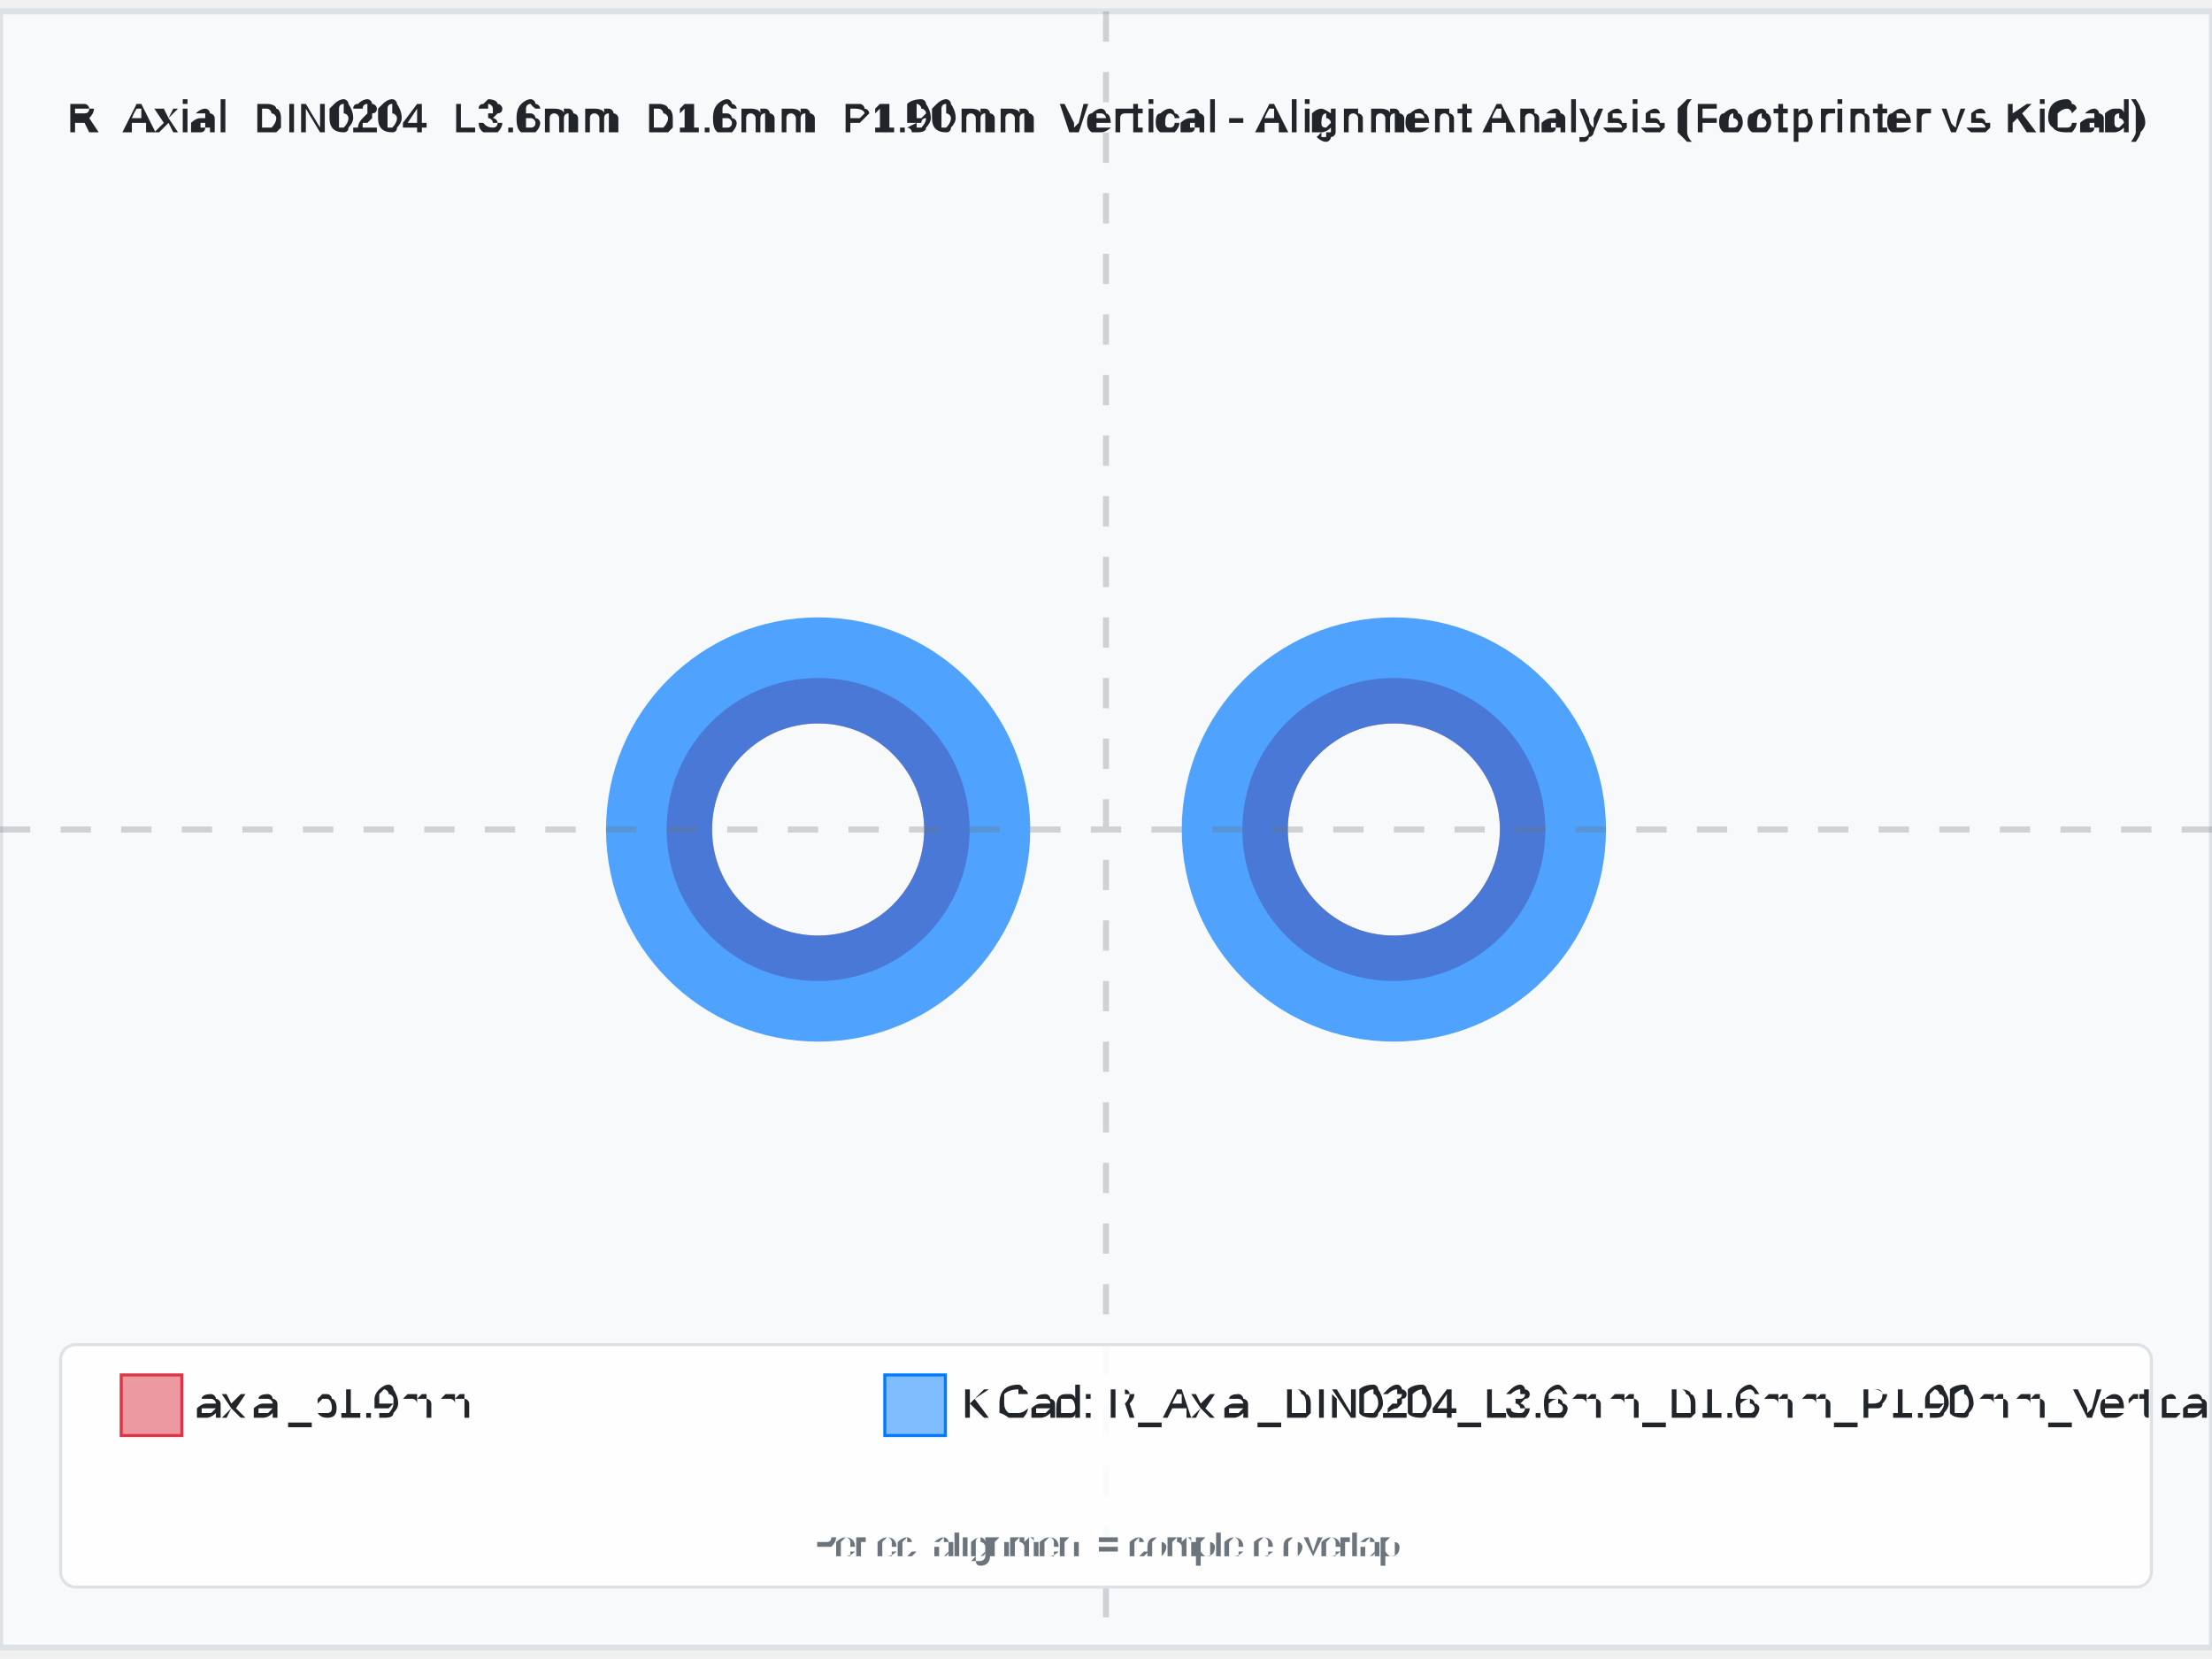
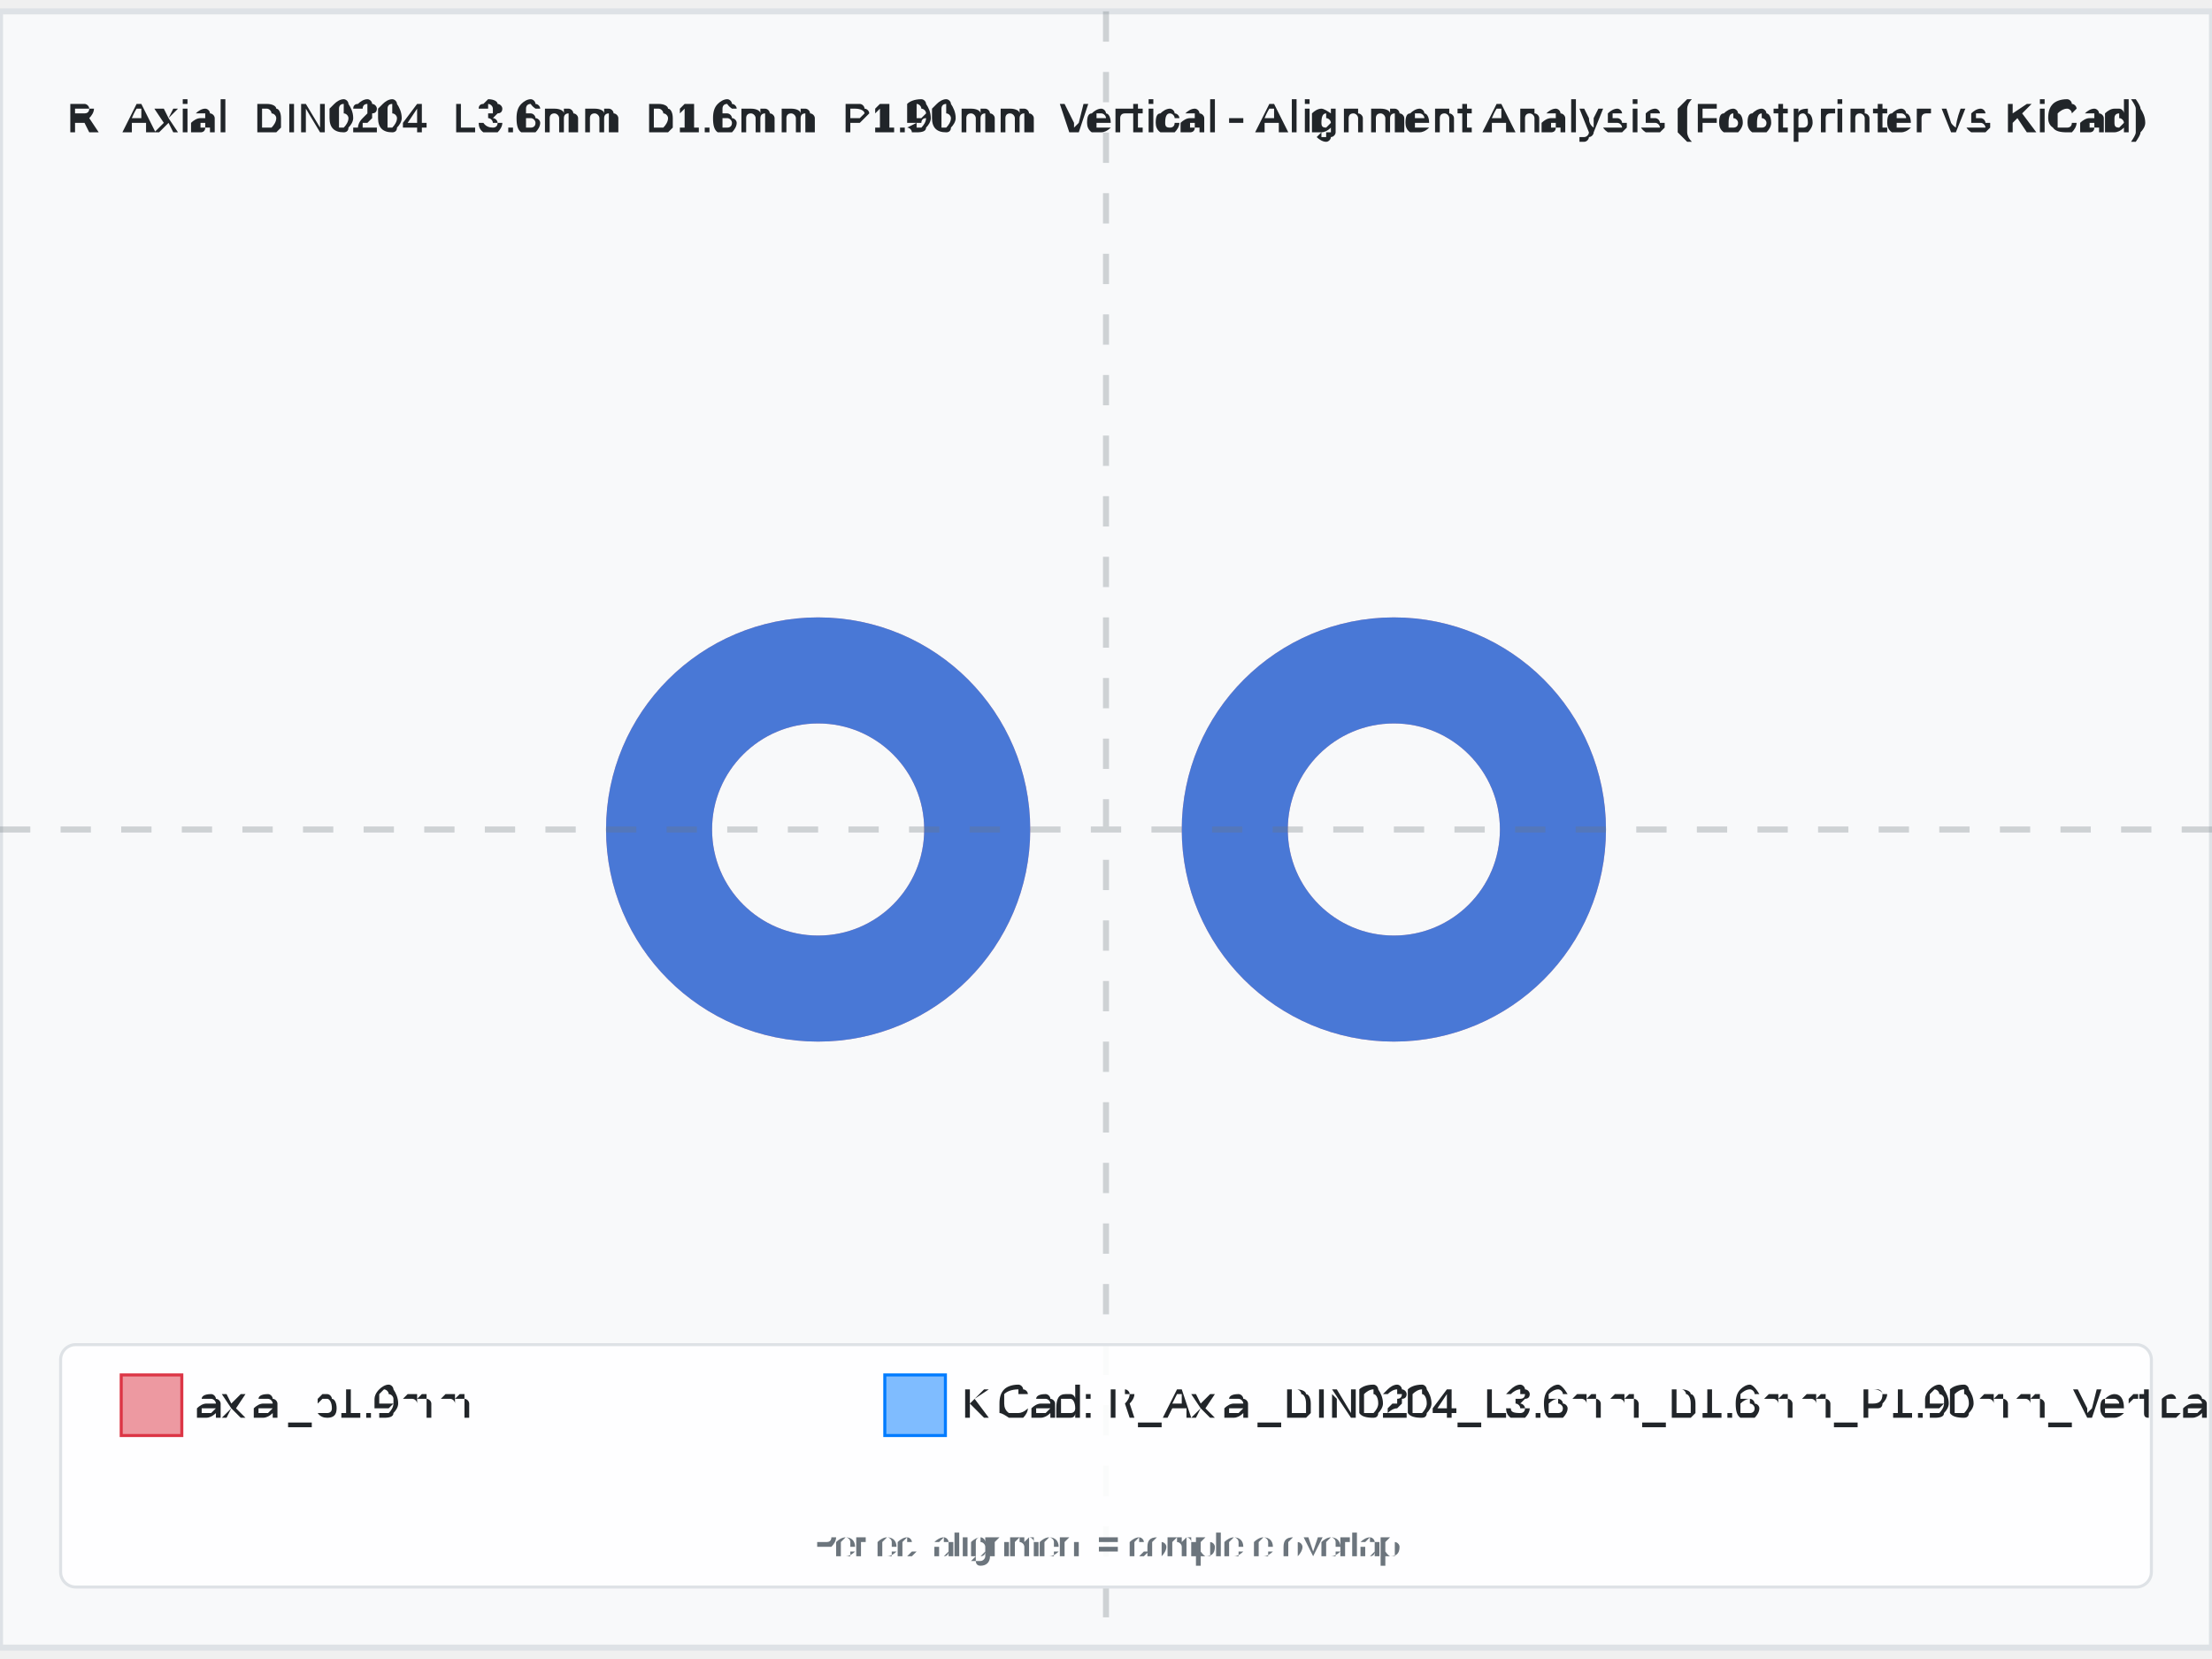
<svg xmlns="http://www.w3.org/2000/svg" width="800" height="600" viewBox="-3.65 -2.7 7.3 5.4">
  <rect x="-3.65" y="-2.7" width="7.3" height="5.4" fill="#f8f9fa" stroke="#dee2e6" stroke-width="0.02" />
-   <text x="0" y="-2.3" text-anchor="middle" font-family="Arial, sans-serif" font-size="0.146" font-weight="bold" fill="#212529">R_Axial_DIN0204_L3.6mm_D1.6mm_P1.90mm_Vertical - Alignment Analysis (Footprinter vs KiCad)</text>
+   <text x="4.440892098500626e-16" y="-2.3" text-anchor="middle" font-family="Arial, sans-serif" font-size="0.146" font-weight="bold" fill="#212529">R_Axial_DIN0204_L3.6mm_D1.6mm_P1.90mm_Vertical - Alignment Analysis (Footprinter vs KiCad)</text>
  <g id="footprint-a" opacity="0.85">
-     <circle cx="-0.95" cy="0" r="0.425" fill="none" stroke="#dc3545" stroke-width="0.15" opacity="0.8" />
-     <circle cx="0.95" cy="0" r="0.425" fill="none" stroke="#dc3545" stroke-width="0.15" opacity="0.8" />
+     <circle cx="-0.95" cy="0" r="0.525" fill="none" stroke="#dc3545" stroke-width="0.35" opacity="0.8" />
+     <circle cx="0.95" cy="0" r="0.525" fill="none" stroke="#dc3545" stroke-width="0.35" opacity="0.8" />
  </g>
  <g id="footprint-b" opacity="0.85">
    <circle cx="-0.95" cy="0" r="0.525" fill="none" stroke="#007bff" stroke-width="0.35" opacity="0.8" />
    <circle cx="0.95" cy="0" r="0.525" fill="none" stroke="#007bff" stroke-width="0.35" opacity="0.8" />
  </g>
  <g id="alignment-guides" opacity="0.3">
-     <line x1="0" y1="-2.7" x2="0" y2="2.7" stroke="#6c757d" stroke-width="0.02" stroke-dasharray="0.1,0.1" />
+     <line x1="4.440892098500626e-16" y1="-2.7" x2="4.440892098500626e-16" y2="2.7" stroke="#6c757d" stroke-width="0.02" stroke-dasharray="0.1,0.1" />
    <line x1="-3.65" y1="0" x2="3.65" y2="0" stroke="#6c757d" stroke-width="0.02" stroke-dasharray="0.1,0.1" />
  </g>
  <g font-family="Arial, sans-serif" font-size="0.146">
    <rect x="-3.45" y="1.7" width="6.9" height="0.8" fill="white" fill-opacity="0.9" stroke="#dee2e6" stroke-width="0.01" rx="0.05" />
    <rect x="-3.25" y="1.8" width="0.2" height="0.2" fill="#dc3545" fill-opacity="0.5" stroke="#dc3545" stroke-width="0.01" />
    <text x="-3" y="1.9" fill="#212529" font-weight="500" dominant-baseline="middle">axial_p1.9mm</text>
    <rect x="-0.73" y="1.8" width="0.2" height="0.2" fill="#007bff" fill-opacity="0.5" stroke="#007bff" stroke-width="0.01" />
    <text x="-0.48" y="1.9" fill="#212529" font-weight="500" dominant-baseline="middle">KiCad: R_Axial_DIN0204_L3.6mm_D1.6mm_P1.90mm_Vertical</text>
-     <text x="0" y="2.4" text-anchor="middle" fill="#6c757d" font-size="0.117">Perfect alignment = complete overlap</text>
+     <text x="4.440892098500626e-16" y="2.4" text-anchor="middle" fill="#6c757d" font-size="0.117">Perfect alignment = complete overlap</text>
  </g>
</svg>
